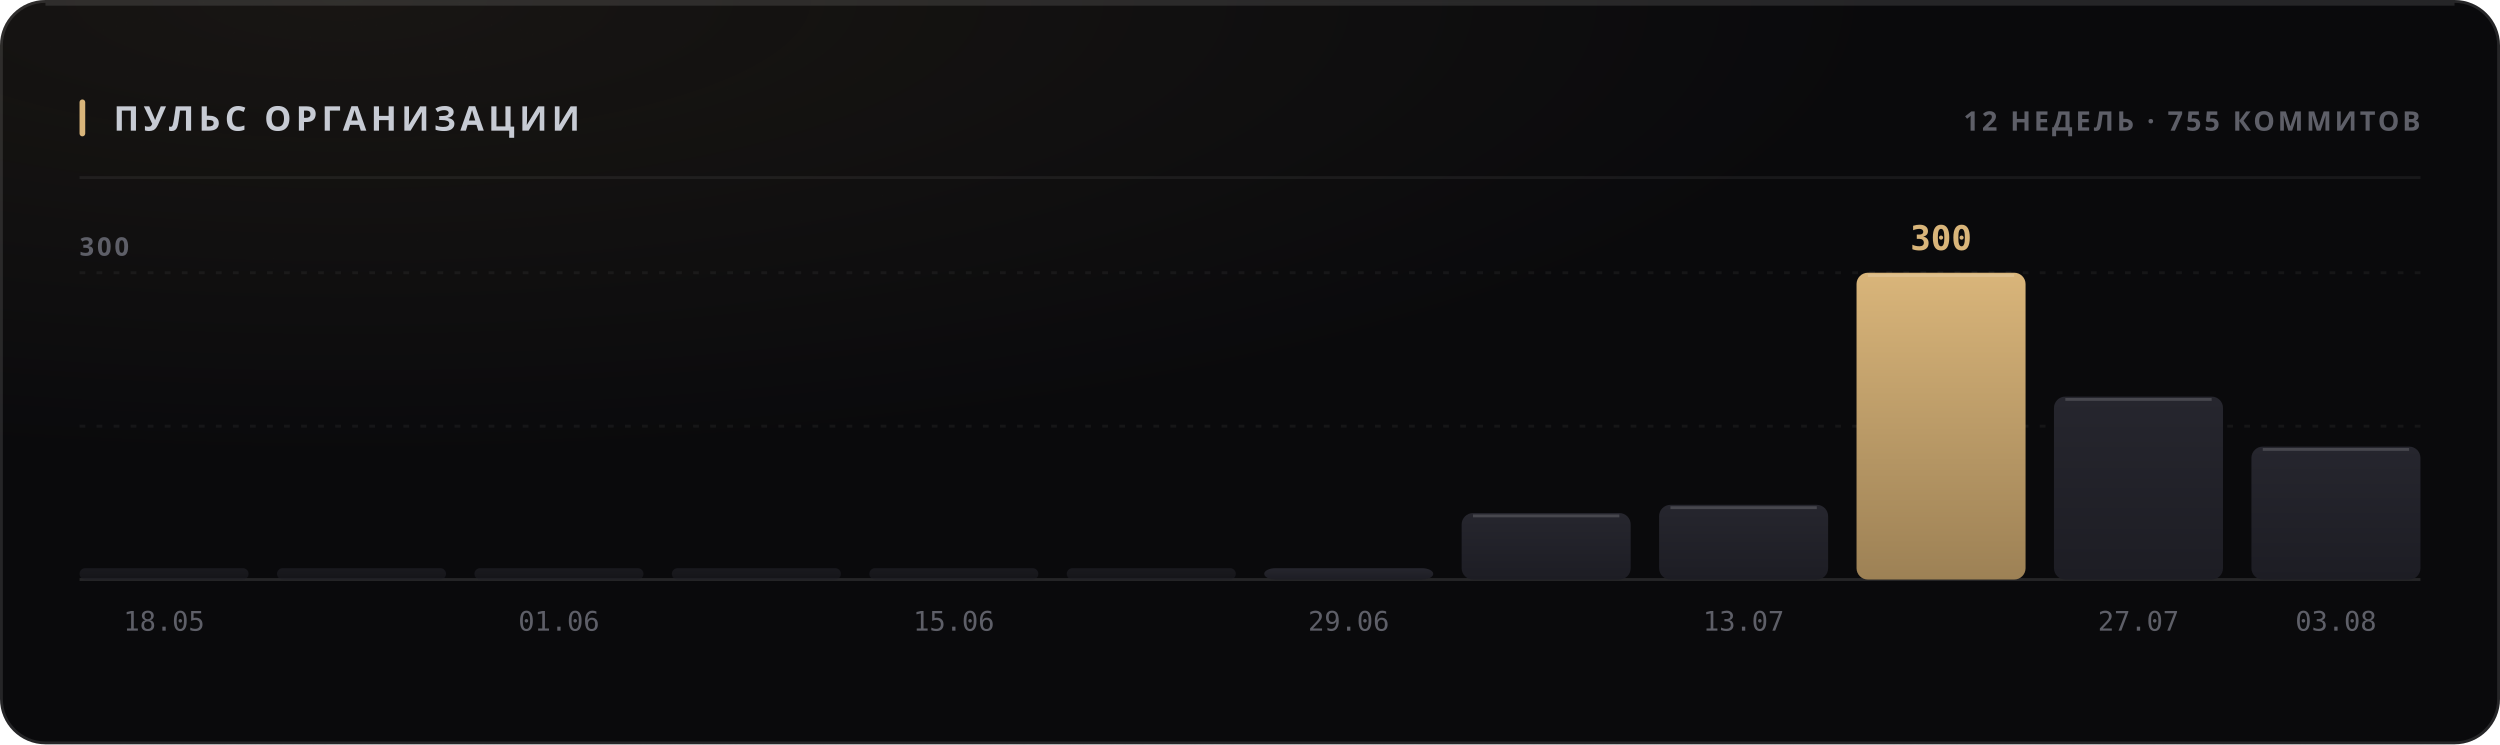
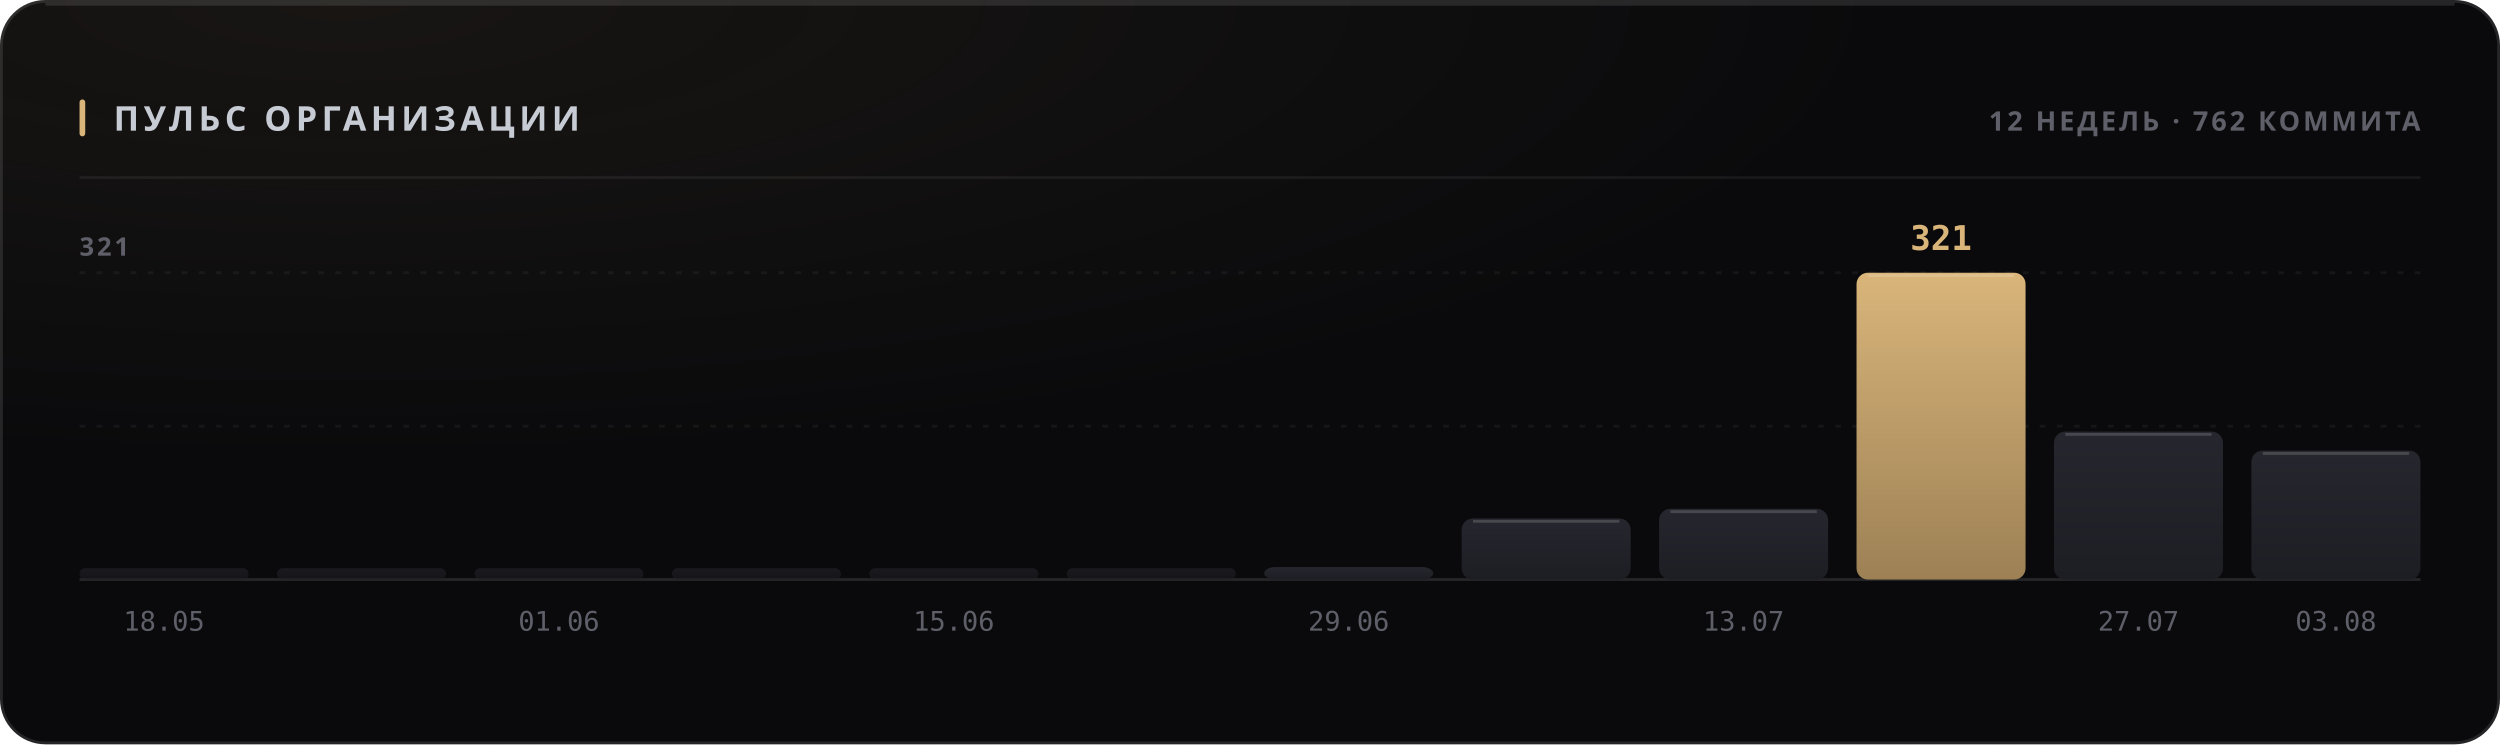
<svg xmlns="http://www.w3.org/2000/svg" width="880" height="262" viewBox="0 0 880 262" role="img">
  <style>
  text { font-family: -apple-system, BlinkMacSystemFont, 'Segoe UI', 'Noto Sans', Helvetica, Arial, sans-serif; }
  .mono { font-family: ui-monospace, 'SF Mono', 'Cascadia Mono', 'DejaVu Sans Mono', Menlo, Consolas, monospace; font-variant-numeric: tabular-nums; }
  .caps { letter-spacing: .1em; text-transform: uppercase; }

  @keyframes sheen  { from { transform: translateX(-120%); } to { transform: translateX(260%); } }
  @keyframes rise   { from { opacity: 0; transform: translateY(6px); } to { opacity: 1; transform: none; } }
  @keyframes slide  { from { opacity: 0; transform: translateX(-8px); } to { opacity: 1; transform: none; } }
  @keyframes grow   { from { transform: scaleY(0); } to { transform: scaleY(1); } }
  @keyframes widen  { from { transform: scaleX(0); } to { transform: scaleX(1); } }
  @keyframes draw   { from { stroke-dashoffset: 200; } to { stroke-dashoffset: 0; } }

  .sheen { animation: sheen 5.5s cubic-bezier(.45,0,.2,1) infinite; }
  .rise  { animation: rise .5s cubic-bezier(.16,1,.3,1) both; }
  .slide { animation: slide .42s cubic-bezier(.16,1,.3,1) both; }
  .bar   { transform-box: fill-box; transform-origin: 50% 100%;
           animation: grow .62s cubic-bezier(.16,1,.3,1) both; }
  .fill  { transform-box: fill-box; transform-origin: 0% 50%;
           animation: widen .8s cubic-bezier(.16,1,.3,1) both; }
  /* The hidden start state lives in the keyframes, never in the static rule.
     A renderer that ignores CSS animations then falls back to the FINISHED
     state — a drawn line, visible text — instead of an empty panel. */
  .spark { stroke-dasharray: 200;
           animation: draw 1.1s cubic-bezier(.16,1,.3,1) both; }

  @media (prefers-reduced-motion: reduce) {
    .sheen { animation: none; opacity: 0; }
    .rise, .slide, .bar, .fill, .spark { animation: none; opacity: 1; transform: none;
                                         stroke-dashoffset: 0; }
  }</style>
  <defs>
    <filter id="grain1" x="0" y="0" width="100%" height="100%">
      <feTurbulence type="fractalNoise" baseFrequency="0.82" numOctaves="3" stitchTiles="stitch" />
      <feColorMatrix type="saturate" values="0" />
    </filter>
    <radialGradient id="wash2" cx="14%" cy="0%" r="62%">
      <stop offset="0%" stop-color="#d9b57a" stop-opacity="0.07" />
      <stop offset="100%" stop-color="#d9b57a" stop-opacity="0" />
    </radialGradient>
    <linearGradient id="barfill3" x1="0" y1="0" x2="0" y2="1">
      <stop offset="0%" stop-color="#26262e" />
      <stop offset="100%" stop-color="#1d1d24" />
    </linearGradient>
    <linearGradient id="barfill4" x1="0" y1="0" x2="0" y2="1">
      <stop offset="0%" stop-color="#26262e" />
      <stop offset="100%" stop-color="#1d1d24" />
    </linearGradient>
    <linearGradient id="barfill5" x1="0" y1="0" x2="0" y2="1">
      <stop offset="0%" stop-color="#26262e" />
      <stop offset="100%" stop-color="#1d1d24" />
    </linearGradient>
    <linearGradient id="barfill6" x1="0" y1="0" x2="0" y2="1">
      <stop offset="0%" stop-color="#26262e" />
      <stop offset="100%" stop-color="#1d1d24" />
    </linearGradient>
    <linearGradient id="barfill7" x1="0" y1="0" x2="0" y2="1">
      <stop offset="0%" stop-color="#26262e" />
      <stop offset="100%" stop-color="#1d1d24" />
    </linearGradient>
    <linearGradient id="barfill8" x1="0" y1="0" x2="0" y2="1">
      <stop offset="0%" stop-color="#26262e" />
      <stop offset="100%" stop-color="#1d1d24" />
    </linearGradient>
    <linearGradient id="barfill9" x1="0" y1="0" x2="0" y2="1">
      <stop offset="0%" stop-color="#26262e" />
      <stop offset="100%" stop-color="#1d1d24" />
    </linearGradient>
    <linearGradient id="barfill10" x1="0" y1="0" x2="0" y2="1">
      <stop offset="0%" stop-color="#26262e" />
      <stop offset="100%" stop-color="#1d1d24" />
    </linearGradient>
    <linearGradient id="barfill11" x1="0" y1="0" x2="0" y2="1">
      <stop offset="0%" stop-color="#26262e" />
      <stop offset="100%" stop-color="#1d1d24" />
    </linearGradient>
    <linearGradient id="barfill12" x1="0" y1="0" x2="0" y2="1">
      <stop offset="0%" stop-color="#d9b57a" />
      <stop offset="100%" stop-color="#9d8155" />
    </linearGradient>
    <linearGradient id="barfill13" x1="0" y1="0" x2="0" y2="1">
      <stop offset="0%" stop-color="#26262e" />
      <stop offset="100%" stop-color="#1d1d24" />
    </linearGradient>
    <linearGradient id="barfill14" x1="0" y1="0" x2="0" y2="1">
      <stop offset="0%" stop-color="#26262e" />
      <stop offset="100%" stop-color="#1d1d24" />
    </linearGradient>
  </defs>
  <rect width="880" height="262" rx="16" fill="#0a0a0c" />
  <rect width="880" height="262" rx="16" fill="url(#wash2)" />
  <rect width="880" height="262" rx="16" filter="url(#grain1)" opacity="0.05" style="mix-blend-mode:overlay" />
  <rect x=".5" y=".5" width="879" height="261" rx="15.5" fill="none" stroke="rgba(255,255,255,0.11)" />
  <path d="M16 1.5 H864" stroke="rgba(255,255,255,0.112)" stroke-width="1" fill="none" />
  <rect x="28" y="35" width="2" height="13" rx="1" fill="#d9b57a" />
  <text x="40" y="46" font-size="12" font-weight="700" fill="#c7cbd4" letter-spacing="0.13em">ПУЛЬС ОРГАНИЗАЦИИ</text>
-   <text x="852" y="46" font-size="9.5" font-weight="600" fill="#5e5f68" text-anchor="end" letter-spacing="0.11em">12 НЕДЕЛЬ · 755 КОММИТОВ</text>
+   <text x="852" y="46" font-size="9.5" font-weight="600" fill="#5e5f68" text-anchor="end" letter-spacing="0.11em">12 НЕДЕЛЬ · 762 КОММИТА</text>
  <path d="M28 62.5 H852" stroke="rgba(255,255,255,0.06)" stroke-width="1" />
  <path d="M28 150.0 H852" stroke="rgba(255,255,255,0.05)" stroke-width="1" stroke-dasharray="2 4" />
  <path d="M28 96.0 H852" stroke="rgba(255,255,255,0.05)" stroke-width="1" stroke-dasharray="2 4" />
  <path d="M28 204 H852" stroke="rgba(255,255,255,0.11)" stroke-width="1" />
-   <text x="28" y="90" font-size="9" font-weight="600" fill="#5e5f68" letter-spacing="0.11em">300</text>
+   <text x="28" y="90" font-size="9" font-weight="600" fill="#5e5f68" letter-spacing="0.11em">321</text>
  <rect class="bar" x="28.0" y="200.0" width="59.5" height="4.0" rx="2" fill="url(#barfill3)" opacity="0.55" style="animation-delay:0s" />
  <text x="57.75" y="222" font-size="9.5" font-weight="400" fill="#5e5f68" text-anchor="middle" class="mono">18.05</text>
  <rect class="bar" x="97.5" y="200.0" width="59.5" height="4.0" rx="2" fill="url(#barfill4)" opacity="0.55" style="animation-delay:0.038s" />
  <rect class="bar" x="167.0" y="200.0" width="59.5" height="4.0" rx="2" fill="url(#barfill5)" opacity="0.55" style="animation-delay:0.076s" />
  <text x="196.75" y="222" font-size="9.5" font-weight="400" fill="#5e5f68" text-anchor="middle" class="mono">01.06</text>
  <rect class="bar" x="236.5" y="200.0" width="59.5" height="4.0" rx="2" fill="url(#barfill6)" opacity="0.55" style="animation-delay:0.114s" />
  <rect class="bar" x="306.0" y="200.0" width="59.5" height="4.0" rx="2" fill="url(#barfill7)" opacity="0.55" style="animation-delay:0.152s" />
  <text x="335.75" y="222" font-size="9.5" font-weight="400" fill="#5e5f68" text-anchor="middle" class="mono">15.06</text>
  <rect class="bar" x="375.5" y="200.0" width="59.5" height="4.0" rx="2" fill="url(#barfill8)" opacity="0.55" style="animation-delay:0.19s" />
-   <rect class="bar" x="445.0" y="200.0" width="59.5" height="4.0" rx="4" fill="url(#barfill9)" opacity="1" style="animation-delay:0.228s" />
+   <rect class="bar" x="445.0" y="199.6" width="59.5" height="4.4" rx="4" fill="url(#barfill9)" opacity="1" style="animation-delay:0.228s" />
  <text x="474.75" y="222" font-size="9.5" font-weight="400" fill="#5e5f68" text-anchor="middle" class="mono">29.06</text>
-   <rect class="bar" x="514.5" y="180.6" width="59.5" height="23.4" rx="4" fill="url(#barfill10)" opacity="1" style="animation-delay:0.266s" />
-   <path d="M518.5 181.6 H570.0" stroke="rgba(255,255,255,0.154)" stroke-width="1" />
-   <rect class="bar" x="584.0" y="177.7" width="59.5" height="26.3" rx="4" fill="url(#barfill11)" opacity="1" style="animation-delay:0.304s" />
-   <path d="M588.0 178.7 H639.5" stroke="rgba(255,255,255,0.154)" stroke-width="1" />
+   <rect class="bar" x="514.5" y="182.5" width="59.5" height="21.5" rx="4" fill="url(#barfill10)" opacity="1" style="animation-delay:0.266s" />
+   <path d="M518.5 183.5 H570.0" stroke="rgba(255,255,255,0.154)" stroke-width="1" />
+   <rect class="bar" x="584.0" y="179.1" width="59.5" height="24.9" rx="4" fill="url(#barfill11)" opacity="1" style="animation-delay:0.304s" />
+   <path d="M588.0 180.1 H639.5" stroke="rgba(255,255,255,0.154)" stroke-width="1" />
  <text x="613.75" y="222" font-size="9.5" font-weight="400" fill="#5e5f68" text-anchor="middle" class="mono">13.07</text>
  <rect class="bar" x="653.5" y="96.0" width="59.5" height="108.0" rx="4" fill="url(#barfill12)" opacity="1" style="animation-delay:0.342s" />
  <path d="M657.5 97.0 H709.0" stroke="rgba(255,255,255,0.154)" stroke-width="1" />
-   <text x="683.25" y="88" font-size="12" font-weight="700" fill="#d9b57a" text-anchor="middle" class="mono rise" opacity="1">300</text>
-   <rect class="bar" x="723.0" y="139.6" width="59.5" height="64.4" rx="4" fill="url(#barfill13)" opacity="1" style="animation-delay:0.38s" />
-   <path d="M727.0 140.6 H778.5" stroke="rgba(255,255,255,0.154)" stroke-width="1" />
+   <text x="683.25" y="88" font-size="12" font-weight="700" fill="#d9b57a" text-anchor="middle" class="mono rise" opacity="1">321</text>
+   <rect class="bar" x="723.0" y="151.9" width="59.5" height="52.1" rx="4" fill="url(#barfill13)" opacity="1" style="animation-delay:0.38s" />
+   <path d="M727.0 152.9 H778.5" stroke="rgba(255,255,255,0.154)" stroke-width="1" />
  <text x="752.75" y="222" font-size="9.5" font-weight="400" fill="#5e5f68" text-anchor="middle" class="mono">27.07</text>
-   <rect class="bar" x="792.5" y="157.2" width="59.5" height="46.8" rx="4" fill="url(#barfill14)" opacity="1" style="animation-delay:0.418s" />
-   <path d="M796.5 158.2 H848.0" stroke="rgba(255,255,255,0.154)" stroke-width="1" />
+   <rect class="bar" x="792.5" y="158.6" width="59.5" height="45.4" rx="4" fill="url(#barfill14)" opacity="1" style="animation-delay:0.418s" />
+   <path d="M796.5 159.6 H848.0" stroke="rgba(255,255,255,0.154)" stroke-width="1" />
  <text x="822.25" y="222" font-size="9.5" font-weight="400" fill="#5e5f68" text-anchor="middle" class="mono">03.08</text>
</svg>
